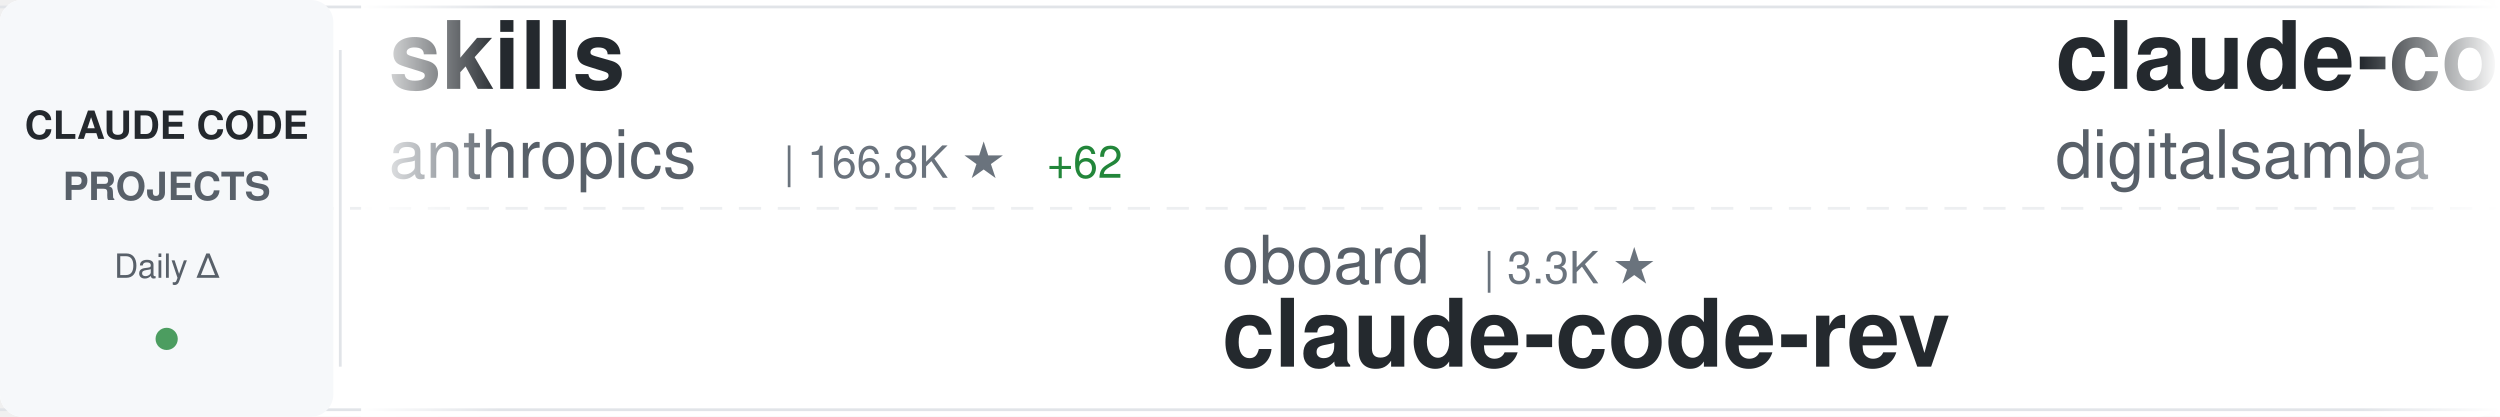
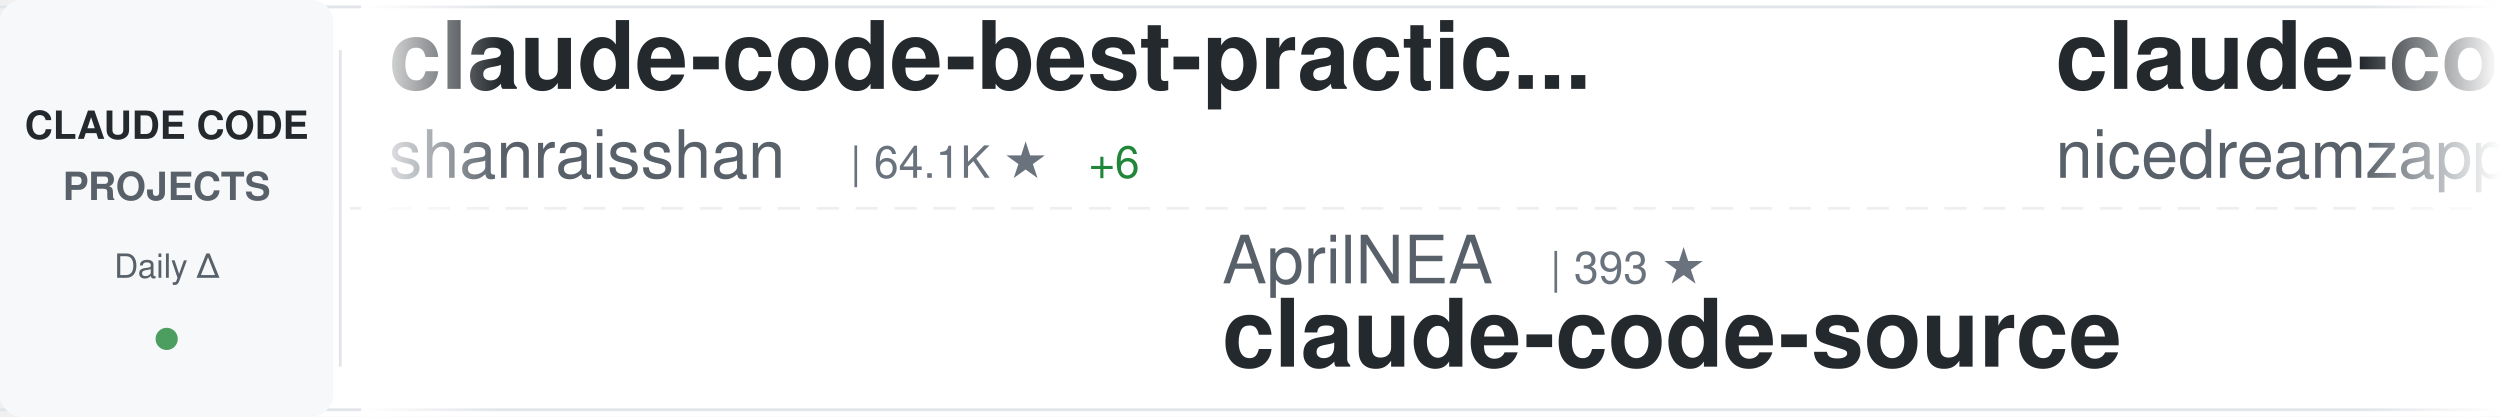
<svg xmlns="http://www.w3.org/2000/svg" width="900" height="150">
  <defs>
    <linearGradient id="awesomeLeftFade" x1="0%" y1="0%" x2="100%" y2="0%">
      <stop offset="0%" style="stop-color:#ffffff;stop-opacity:1" />
      <stop offset="100%" style="stop-color:#ffffff;stop-opacity:0" />
    </linearGradient>
    <linearGradient id="awesomeRightFade" x1="0%" y1="0%" x2="100%" y2="0%">
      <stop offset="0%" style="stop-color:#ffffff;stop-opacity:0" />
      <stop offset="100%" style="stop-color:#ffffff;stop-opacity:1" />
    </linearGradient>
  </defs>
  <rect width="900" height="150" fill="#ffffff" rx="8" />
  <rect x="0" y="2" width="900" height="1" fill="#e1e4e8" />
  <rect x="0" y="147" width="900" height="1" fill="#e1e4e8" />
  <line x1="0" y1="75" x2="900" y2="75" stroke="#e1e4e8" stroke-width="1" stroke-dasharray="8 6" opacity="0.6" />
  <rect x="0" y="0" width="120" height="150" fill="#f6f8fa" rx="8" />
  <text x="60" y="50" font-family="-apple-system, BlinkMacSystemFont, 'Segoe UI', Helvetica, Arial, sans-serif" font-size="14" font-weight="600" fill="#24292e" text-anchor="middle">CLAUDE CODE</text>
  <text x="60" y="72" font-family="-apple-system, BlinkMacSystemFont, 'Segoe UI', Helvetica, Arial, sans-serif" font-size="14" font-weight="600" fill="#586069" text-anchor="middle">PROJECTS</text>
  <text x="60" y="100" font-family="-apple-system, BlinkMacSystemFont, 'Segoe UI', Helvetica, Arial, sans-serif" font-size="12" font-weight="500" fill="#586069" text-anchor="middle">Daily Δ</text>
  <circle cx="60" cy="122" r="4" fill="#22863a" opacity="0.8" />
  <rect x="122" y="18" width="1" height="114" fill="#e1e4e8" />
  <clipPath id="awesomeTickerClip">
    <rect x="130" y="0" width="770" height="150" />
  </clipPath>
  <g clip-path="url(#awesomeTickerClip)">
    <g id="awesomeTickerItems">
      <animateTransform attributeName="transform" attributeType="XML" type="translate" from="0 0" to="-3000 0" dur="54s" repeatCount="indefinite" />
      <g transform="translate(0, 0)">
-         <text x="140" y="32" font-family="-apple-system, BlinkMacSystemFont, 'Segoe UI', Helvetica, Arial, sans-serif" font-size="34" font-weight="600" fill="#24292e">skills</text>
-         <text x="140" y="64" font-family="-apple-system, BlinkMacSystemFont, 'Segoe UI', Helvetica, Arial, sans-serif" font-size="24" font-weight="400" fill="#586069">anthropics</text>
-         <text x="282" y="64" font-family="-apple-system, BlinkMacSystemFont, 'Segoe UI', Helvetica, Arial, sans-serif" font-size="16" font-weight="500" fill="#6a737d">| 166.8K ★</text>
-         <text x="377" y="64" font-family="-apple-system, BlinkMacSystemFont, 'Segoe UI', Helvetica, Arial, sans-serif" font-size="16" font-weight="500" fill="#22863a"> +62</text>
+         <text x="140" y="32" font-family="-apple-system, BlinkMacSystemFont, 'Segoe UI', Helvetica, Arial, sans-serif" font-size="34" font-weight="600" fill="#24292e">claude-code-best-practic...</text>
+         <text x="140" y="64" font-family="-apple-system, BlinkMacSystemFont, 'Segoe UI', Helvetica, Arial, sans-serif" font-size="24" font-weight="400" fill="#586069">shanraisshan</text>
+         <text x="306" y="64" font-family="-apple-system, BlinkMacSystemFont, 'Segoe UI', Helvetica, Arial, sans-serif" font-size="16" font-weight="500" fill="#6a737d">| 64.1K ★</text>
+         <text x="392" y="64" font-family="-apple-system, BlinkMacSystemFont, 'Segoe UI', Helvetica, Arial, sans-serif" font-size="16" font-weight="500" fill="#22863a"> +6</text>
      </g>
      <g transform="translate(300, 0)">
-         <text x="140" y="102" font-family="-apple-system, BlinkMacSystemFont, 'Segoe UI', Helvetica, Arial, sans-serif" font-size="24" font-weight="400" fill="#586069">oboard</text>
-         <text x="234" y="102" font-family="-apple-system, BlinkMacSystemFont, 'Segoe UI', Helvetica, Arial, sans-serif" font-size="16" font-weight="500" fill="#6a737d">| 3.3K ★</text>
-         <text x="140" y="132" font-family="-apple-system, BlinkMacSystemFont, 'Segoe UI', Helvetica, Arial, sans-serif" font-size="34" font-weight="600" fill="#24292e">claude-code-rev</text>
+         <text x="140" y="102" font-family="-apple-system, BlinkMacSystemFont, 'Segoe UI', Helvetica, Arial, sans-serif" font-size="24" font-weight="400" fill="#586069">AprilNEA</text>
+         <text x="258" y="102" font-family="-apple-system, BlinkMacSystemFont, 'Segoe UI', Helvetica, Arial, sans-serif" font-size="16" font-weight="500" fill="#6a737d">| 393 ★</text>
+         <text x="140" y="132" font-family="-apple-system, BlinkMacSystemFont, 'Segoe UI', Helvetica, Arial, sans-serif" font-size="34" font-weight="600" fill="#24292e">claude-code-source</text>
      </g>
      <g transform="translate(600, 0)">
+         <text x="140" y="32" font-family="-apple-system, BlinkMacSystemFont, 'Segoe UI', Helvetica, Arial, sans-serif" font-size="34" font-weight="600" fill="#24292e">claude-code-local</text>
+         <text x="140" y="64" font-family="-apple-system, BlinkMacSystemFont, 'Segoe UI', Helvetica, Arial, sans-serif" font-size="24" font-weight="400" fill="#586069">nicedreamzapp</text>
+         <text x="318" y="64" font-family="-apple-system, BlinkMacSystemFont, 'Segoe UI', Helvetica, Arial, sans-serif" font-size="16" font-weight="500" fill="#6a737d">| 3.2K ★</text>
+         <text x="395" y="64" font-family="-apple-system, BlinkMacSystemFont, 'Segoe UI', Helvetica, Arial, sans-serif" font-size="16" font-weight="500" fill="#22863a"> +1</text>
+       </g>
+       <g transform="translate(900, 0)">
+         <text x="140" y="102" font-family="-apple-system, BlinkMacSystemFont, 'Segoe UI', Helvetica, Arial, sans-serif" font-size="24" font-weight="400" fill="#586069">luongnv89</text>
+         <text x="270" y="102" font-family="-apple-system, BlinkMacSystemFont, 'Segoe UI', Helvetica, Arial, sans-serif" font-size="16" font-weight="500" fill="#6a737d">| 40.9K ★</text>
+         <text x="356" y="102" font-family="-apple-system, BlinkMacSystemFont, 'Segoe UI', Helvetica, Arial, sans-serif" font-size="16" font-weight="500" fill="#22863a"> +4</text>
+         <text x="140" y="132" font-family="-apple-system, BlinkMacSystemFont, 'Segoe UI', Helvetica, Arial, sans-serif" font-size="34" font-weight="600" fill="#24292e">claude-howto</text>
+       </g>
+       <g transform="translate(1200, 0)">
        <text x="140" y="32" font-family="-apple-system, BlinkMacSystemFont, 'Segoe UI', Helvetica, Arial, sans-serif" font-size="34" font-weight="600" fill="#24292e">claude-code-video-toolki...</text>
        <text x="140" y="64" font-family="-apple-system, BlinkMacSystemFont, 'Segoe UI', Helvetica, Arial, sans-serif" font-size="24" font-weight="400" fill="#586069">digitalsamba</text>
        <text x="306" y="64" font-family="-apple-system, BlinkMacSystemFont, 'Segoe UI', Helvetica, Arial, sans-serif" font-size="16" font-weight="500" fill="#6a737d">| 1.9K ★</text>
      </g>
-       <g transform="translate(900, 0)">
-         <text x="140" y="102" font-family="-apple-system, BlinkMacSystemFont, 'Segoe UI', Helvetica, Arial, sans-serif" font-size="24" font-weight="400" fill="#586069">LING71671</text>
-         <text x="270" y="102" font-family="-apple-system, BlinkMacSystemFont, 'Segoe UI', Helvetica, Arial, sans-serif" font-size="16" font-weight="500" fill="#6a737d">| 932 ★</text>
-         <text x="140" y="132" font-family="-apple-system, BlinkMacSystemFont, 'Segoe UI', Helvetica, Arial, sans-serif" font-size="34" font-weight="600" fill="#24292e">Open-ClaudeCode</text>
-       </g>
-       <g transform="translate(1200, 0)">
-         <text x="140" y="32" font-family="-apple-system, BlinkMacSystemFont, 'Segoe UI', Helvetica, Arial, sans-serif" font-size="34" font-weight="600" fill="#24292e">claude_codex_bridge</text>
-         <text x="140" y="64" font-family="-apple-system, BlinkMacSystemFont, 'Segoe UI', Helvetica, Arial, sans-serif" font-size="24" font-weight="400" fill="#586069">SeemSeam</text>
-         <text x="258" y="64" font-family="-apple-system, BlinkMacSystemFont, 'Segoe UI', Helvetica, Arial, sans-serif" font-size="16" font-weight="500" fill="#6a737d">| 3.4K ★</text>
-         <text x="335" y="64" font-family="-apple-system, BlinkMacSystemFont, 'Segoe UI', Helvetica, Arial, sans-serif" font-size="16" font-weight="500" fill="#22863a"> +1</text>
-       </g>
      <g transform="translate(1500, 0)">
-         <text x="140" y="102" font-family="-apple-system, BlinkMacSystemFont, 'Segoe UI', Helvetica, Arial, sans-serif" font-size="24" font-weight="400" fill="#586069">nicedreamzapp</text>
-         <text x="318" y="102" font-family="-apple-system, BlinkMacSystemFont, 'Segoe UI', Helvetica, Arial, sans-serif" font-size="16" font-weight="500" fill="#6a737d">| 3.2K ★</text>
-         <text x="395" y="102" font-family="-apple-system, BlinkMacSystemFont, 'Segoe UI', Helvetica, Arial, sans-serif" font-size="16" font-weight="500" fill="#22863a"> +3</text>
-         <text x="140" y="132" font-family="-apple-system, BlinkMacSystemFont, 'Segoe UI', Helvetica, Arial, sans-serif" font-size="34" font-weight="600" fill="#24292e">claude-code-local</text>
+         <text x="140" y="102" font-family="-apple-system, BlinkMacSystemFont, 'Segoe UI', Helvetica, Arial, sans-serif" font-size="24" font-weight="400" fill="#586069">sugyan</text>
+         <text x="234" y="102" font-family="-apple-system, BlinkMacSystemFont, 'Segoe UI', Helvetica, Arial, sans-serif" font-size="16" font-weight="500" fill="#6a737d">| 1.1K ★</text>
+         <text x="140" y="132" font-family="-apple-system, BlinkMacSystemFont, 'Segoe UI', Helvetica, Arial, sans-serif" font-size="34" font-weight="600" fill="#24292e">claude-code-webui</text>
      </g>
      <g transform="translate(1800, 0)">
-         <text x="140" y="32" font-family="-apple-system, BlinkMacSystemFont, 'Segoe UI', Helvetica, Arial, sans-serif" font-size="34" font-weight="600" fill="#24292e">claude-code-settings</text>
-         <text x="140" y="64" font-family="-apple-system, BlinkMacSystemFont, 'Segoe UI', Helvetica, Arial, sans-serif" font-size="24" font-weight="400" fill="#586069">feiskyer</text>
-         <text x="258" y="64" font-family="-apple-system, BlinkMacSystemFont, 'Segoe UI', Helvetica, Arial, sans-serif" font-size="16" font-weight="500" fill="#6a737d">| 1.6K ★</text>
+         <text x="140" y="32" font-family="-apple-system, BlinkMacSystemFont, 'Segoe UI', Helvetica, Arial, sans-serif" font-size="34" font-weight="600" fill="#24292e">claude-code-telegram</text>
+         <text x="140" y="64" font-family="-apple-system, BlinkMacSystemFont, 'Segoe UI', Helvetica, Arial, sans-serif" font-size="24" font-weight="400" fill="#586069">RichardAtCT</text>
+         <text x="294" y="64" font-family="-apple-system, BlinkMacSystemFont, 'Segoe UI', Helvetica, Arial, sans-serif" font-size="16" font-weight="500" fill="#6a737d">| 2.8K ★</text>
+         <text x="371" y="64" font-family="-apple-system, BlinkMacSystemFont, 'Segoe UI', Helvetica, Arial, sans-serif" font-size="16" font-weight="500" fill="#22863a"> +1</text>
      </g>
      <g transform="translate(2100, 0)">
-         <text x="140" y="102" font-family="-apple-system, BlinkMacSystemFont, 'Segoe UI', Helvetica, Arial, sans-serif" font-size="24" font-weight="400" fill="#586069">rohitg00</text>
-         <text x="258" y="102" font-family="-apple-system, BlinkMacSystemFont, 'Segoe UI', Helvetica, Arial, sans-serif" font-size="16" font-weight="500" fill="#6a737d">| 2.5K ★</text>
-         <text x="335" y="102" font-family="-apple-system, BlinkMacSystemFont, 'Segoe UI', Helvetica, Arial, sans-serif" font-size="16" font-weight="500" fill="#22863a"> +2</text>
-         <text x="140" y="132" font-family="-apple-system, BlinkMacSystemFont, 'Segoe UI', Helvetica, Arial, sans-serif" font-size="34" font-weight="600" fill="#24292e">awesome-claude-code-tool...</text>
+         <text x="140" y="102" font-family="-apple-system, BlinkMacSystemFont, 'Segoe UI', Helvetica, Arial, sans-serif" font-size="24" font-weight="400" fill="#586069">musistudio</text>
+         <text x="282" y="102" font-family="-apple-system, BlinkMacSystemFont, 'Segoe UI', Helvetica, Arial, sans-serif" font-size="16" font-weight="500" fill="#6a737d">| 36.5K ★</text>
+         <text x="368" y="102" font-family="-apple-system, BlinkMacSystemFont, 'Segoe UI', Helvetica, Arial, sans-serif" font-size="16" font-weight="500" fill="#22863a"> +5</text>
+         <text x="140" y="132" font-family="-apple-system, BlinkMacSystemFont, 'Segoe UI', Helvetica, Arial, sans-serif" font-size="34" font-weight="600" fill="#24292e">claude-code-router</text>
      </g>
      <g transform="translate(2400, 0)">
-         <text x="140" y="32" font-family="-apple-system, BlinkMacSystemFont, 'Segoe UI', Helvetica, Arial, sans-serif" font-size="34" font-weight="600" fill="#24292e">claude-code-harness</text>
-         <text x="140" y="64" font-family="-apple-system, BlinkMacSystemFont, 'Segoe UI', Helvetica, Arial, sans-serif" font-size="24" font-weight="400" fill="#586069">Chachamaru127</text>
-         <text x="318" y="64" font-family="-apple-system, BlinkMacSystemFont, 'Segoe UI', Helvetica, Arial, sans-serif" font-size="16" font-weight="500" fill="#6a737d">| 3.0K ★</text>
+         <text x="140" y="32" font-family="-apple-system, BlinkMacSystemFont, 'Segoe UI', Helvetica, Arial, sans-serif" font-size="34" font-weight="600" fill="#24292e">arcads-claude-code</text>
+         <text x="140" y="64" font-family="-apple-system, BlinkMacSystemFont, 'Segoe UI', Helvetica, Arial, sans-serif" font-size="24" font-weight="400" fill="#586069">krusemediallc</text>
+         <text x="318" y="64" font-family="-apple-system, BlinkMacSystemFont, 'Segoe UI', Helvetica, Arial, sans-serif" font-size="16" font-weight="500" fill="#6a737d">| 1.1K ★</text>
+         <text x="395" y="64" font-family="-apple-system, BlinkMacSystemFont, 'Segoe UI', Helvetica, Arial, sans-serif" font-size="16" font-weight="500" fill="#22863a"> +1</text>
      </g>
      <g transform="translate(2700, 0)">
-         <text x="140" y="102" font-family="-apple-system, BlinkMacSystemFont, 'Segoe UI', Helvetica, Arial, sans-serif" font-size="24" font-weight="400" fill="#586069">Donchitos</text>
-         <text x="270" y="102" font-family="-apple-system, BlinkMacSystemFont, 'Segoe UI', Helvetica, Arial, sans-serif" font-size="16" font-weight="500" fill="#6a737d">| 23.7K ★</text>
-         <text x="356" y="102" font-family="-apple-system, BlinkMacSystemFont, 'Segoe UI', Helvetica, Arial, sans-serif" font-size="16" font-weight="500" fill="#22863a"> +3</text>
-         <text x="140" y="132" font-family="-apple-system, BlinkMacSystemFont, 'Segoe UI', Helvetica, Arial, sans-serif" font-size="34" font-weight="600" fill="#24292e">Claude-Code-Game-Studios</text>
+         <text x="140" y="102" font-family="-apple-system, BlinkMacSystemFont, 'Segoe UI', Helvetica, Arial, sans-serif" font-size="24" font-weight="400" fill="#586069">anthropics</text>
+         <text x="282" y="102" font-family="-apple-system, BlinkMacSystemFont, 'Segoe UI', Helvetica, Arial, sans-serif" font-size="16" font-weight="500" fill="#6a737d">| 939 ★</text>
+         <text x="140" y="132" font-family="-apple-system, BlinkMacSystemFont, 'Segoe UI', Helvetica, Arial, sans-serif" font-size="34" font-weight="600" fill="#24292e">claude-code-base-action</text>
      </g>
      <g transform="translate(3000, 0)">
-         <text x="140" y="32" font-family="-apple-system, BlinkMacSystemFont, 'Segoe UI', Helvetica, Arial, sans-serif" font-size="34" font-weight="600" fill="#24292e">skills</text>
-         <text x="140" y="64" font-family="-apple-system, BlinkMacSystemFont, 'Segoe UI', Helvetica, Arial, sans-serif" font-size="24" font-weight="400" fill="#586069">anthropics</text>
-         <text x="282" y="64" font-family="-apple-system, BlinkMacSystemFont, 'Segoe UI', Helvetica, Arial, sans-serif" font-size="16" font-weight="500" fill="#6a737d">| 166.8K ★</text>
-         <text x="377" y="64" font-family="-apple-system, BlinkMacSystemFont, 'Segoe UI', Helvetica, Arial, sans-serif" font-size="16" font-weight="500" fill="#22863a"> +62</text>
+         <text x="140" y="32" font-family="-apple-system, BlinkMacSystemFont, 'Segoe UI', Helvetica, Arial, sans-serif" font-size="34" font-weight="600" fill="#24292e">claude-code-best-practic...</text>
+         <text x="140" y="64" font-family="-apple-system, BlinkMacSystemFont, 'Segoe UI', Helvetica, Arial, sans-serif" font-size="24" font-weight="400" fill="#586069">shanraisshan</text>
+         <text x="306" y="64" font-family="-apple-system, BlinkMacSystemFont, 'Segoe UI', Helvetica, Arial, sans-serif" font-size="16" font-weight="500" fill="#6a737d">| 64.1K ★</text>
+         <text x="392" y="64" font-family="-apple-system, BlinkMacSystemFont, 'Segoe UI', Helvetica, Arial, sans-serif" font-size="16" font-weight="500" fill="#22863a"> +6</text>
      </g>
      <g transform="translate(3300, 0)">
-         <text x="140" y="102" font-family="-apple-system, BlinkMacSystemFont, 'Segoe UI', Helvetica, Arial, sans-serif" font-size="24" font-weight="400" fill="#586069">oboard</text>
-         <text x="234" y="102" font-family="-apple-system, BlinkMacSystemFont, 'Segoe UI', Helvetica, Arial, sans-serif" font-size="16" font-weight="500" fill="#6a737d">| 3.3K ★</text>
-         <text x="140" y="132" font-family="-apple-system, BlinkMacSystemFont, 'Segoe UI', Helvetica, Arial, sans-serif" font-size="34" font-weight="600" fill="#24292e">claude-code-rev</text>
+         <text x="140" y="102" font-family="-apple-system, BlinkMacSystemFont, 'Segoe UI', Helvetica, Arial, sans-serif" font-size="24" font-weight="400" fill="#586069">AprilNEA</text>
+         <text x="258" y="102" font-family="-apple-system, BlinkMacSystemFont, 'Segoe UI', Helvetica, Arial, sans-serif" font-size="16" font-weight="500" fill="#6a737d">| 393 ★</text>
+         <text x="140" y="132" font-family="-apple-system, BlinkMacSystemFont, 'Segoe UI', Helvetica, Arial, sans-serif" font-size="34" font-weight="600" fill="#24292e">claude-code-source</text>
      </g>
      <g transform="translate(3600, 0)">
-         <text x="140" y="32" font-family="-apple-system, BlinkMacSystemFont, 'Segoe UI', Helvetica, Arial, sans-serif" font-size="34" font-weight="600" fill="#24292e">claude-code-video-toolki...</text>
-         <text x="140" y="64" font-family="-apple-system, BlinkMacSystemFont, 'Segoe UI', Helvetica, Arial, sans-serif" font-size="24" font-weight="400" fill="#586069">digitalsamba</text>
-         <text x="306" y="64" font-family="-apple-system, BlinkMacSystemFont, 'Segoe UI', Helvetica, Arial, sans-serif" font-size="16" font-weight="500" fill="#6a737d">| 1.9K ★</text>
+         <text x="140" y="32" font-family="-apple-system, BlinkMacSystemFont, 'Segoe UI', Helvetica, Arial, sans-serif" font-size="34" font-weight="600" fill="#24292e">claude-code-local</text>
+         <text x="140" y="64" font-family="-apple-system, BlinkMacSystemFont, 'Segoe UI', Helvetica, Arial, sans-serif" font-size="24" font-weight="400" fill="#586069">nicedreamzapp</text>
+         <text x="318" y="64" font-family="-apple-system, BlinkMacSystemFont, 'Segoe UI', Helvetica, Arial, sans-serif" font-size="16" font-weight="500" fill="#6a737d">| 3.2K ★</text>
+         <text x="395" y="64" font-family="-apple-system, BlinkMacSystemFont, 'Segoe UI', Helvetica, Arial, sans-serif" font-size="16" font-weight="500" fill="#22863a"> +1</text>
      </g>
      <g transform="translate(3900, 0)">
-         <text x="140" y="102" font-family="-apple-system, BlinkMacSystemFont, 'Segoe UI', Helvetica, Arial, sans-serif" font-size="24" font-weight="400" fill="#586069">LING71671</text>
-         <text x="270" y="102" font-family="-apple-system, BlinkMacSystemFont, 'Segoe UI', Helvetica, Arial, sans-serif" font-size="16" font-weight="500" fill="#6a737d">| 932 ★</text>
-         <text x="140" y="132" font-family="-apple-system, BlinkMacSystemFont, 'Segoe UI', Helvetica, Arial, sans-serif" font-size="34" font-weight="600" fill="#24292e">Open-ClaudeCode</text>
+         <text x="140" y="102" font-family="-apple-system, BlinkMacSystemFont, 'Segoe UI', Helvetica, Arial, sans-serif" font-size="24" font-weight="400" fill="#586069">luongnv89</text>
+         <text x="270" y="102" font-family="-apple-system, BlinkMacSystemFont, 'Segoe UI', Helvetica, Arial, sans-serif" font-size="16" font-weight="500" fill="#6a737d">| 40.9K ★</text>
+         <text x="356" y="102" font-family="-apple-system, BlinkMacSystemFont, 'Segoe UI', Helvetica, Arial, sans-serif" font-size="16" font-weight="500" fill="#22863a"> +4</text>
+         <text x="140" y="132" font-family="-apple-system, BlinkMacSystemFont, 'Segoe UI', Helvetica, Arial, sans-serif" font-size="34" font-weight="600" fill="#24292e">claude-howto</text>
      </g>
    </g>
  </g>
  <rect x="130" y="0" width="50" height="150" fill="url(#awesomeLeftFade)" />
  <rect x="850" y="0" width="50" height="150" fill="url(#awesomeRightFade)" />
</svg>
